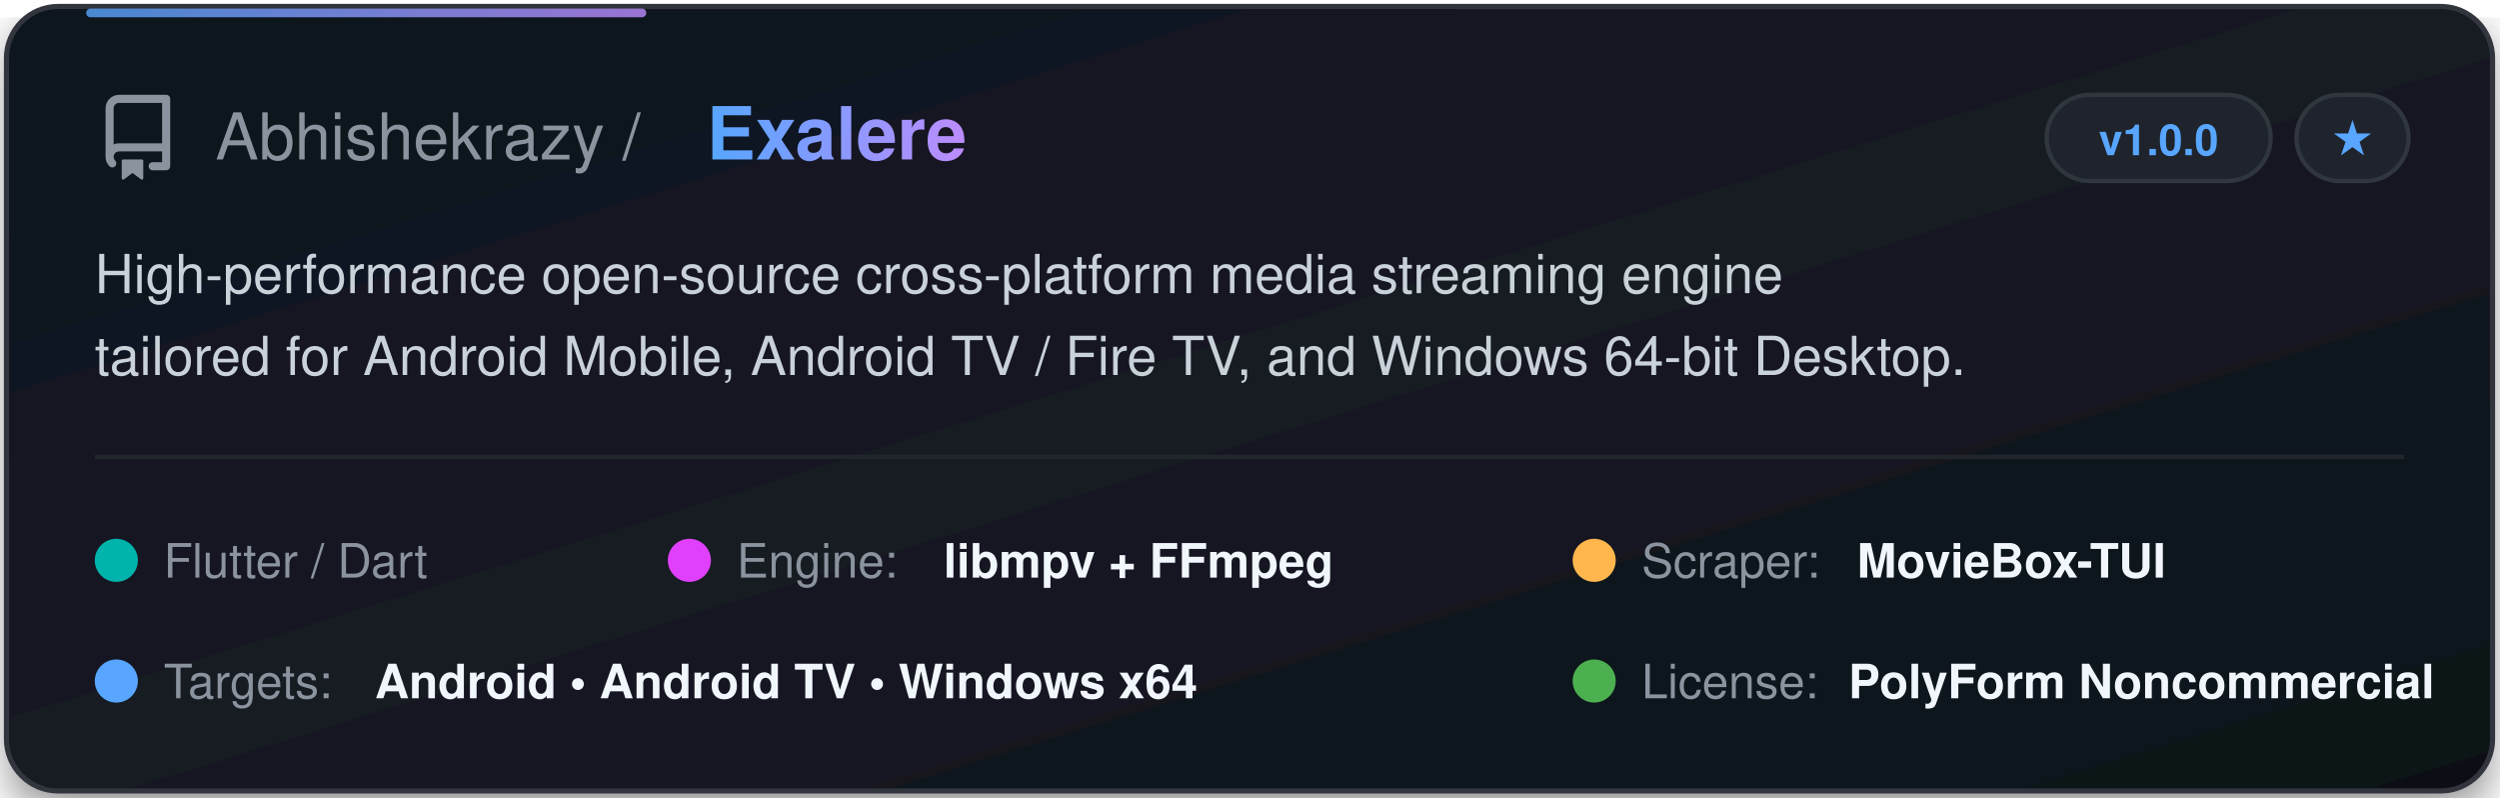
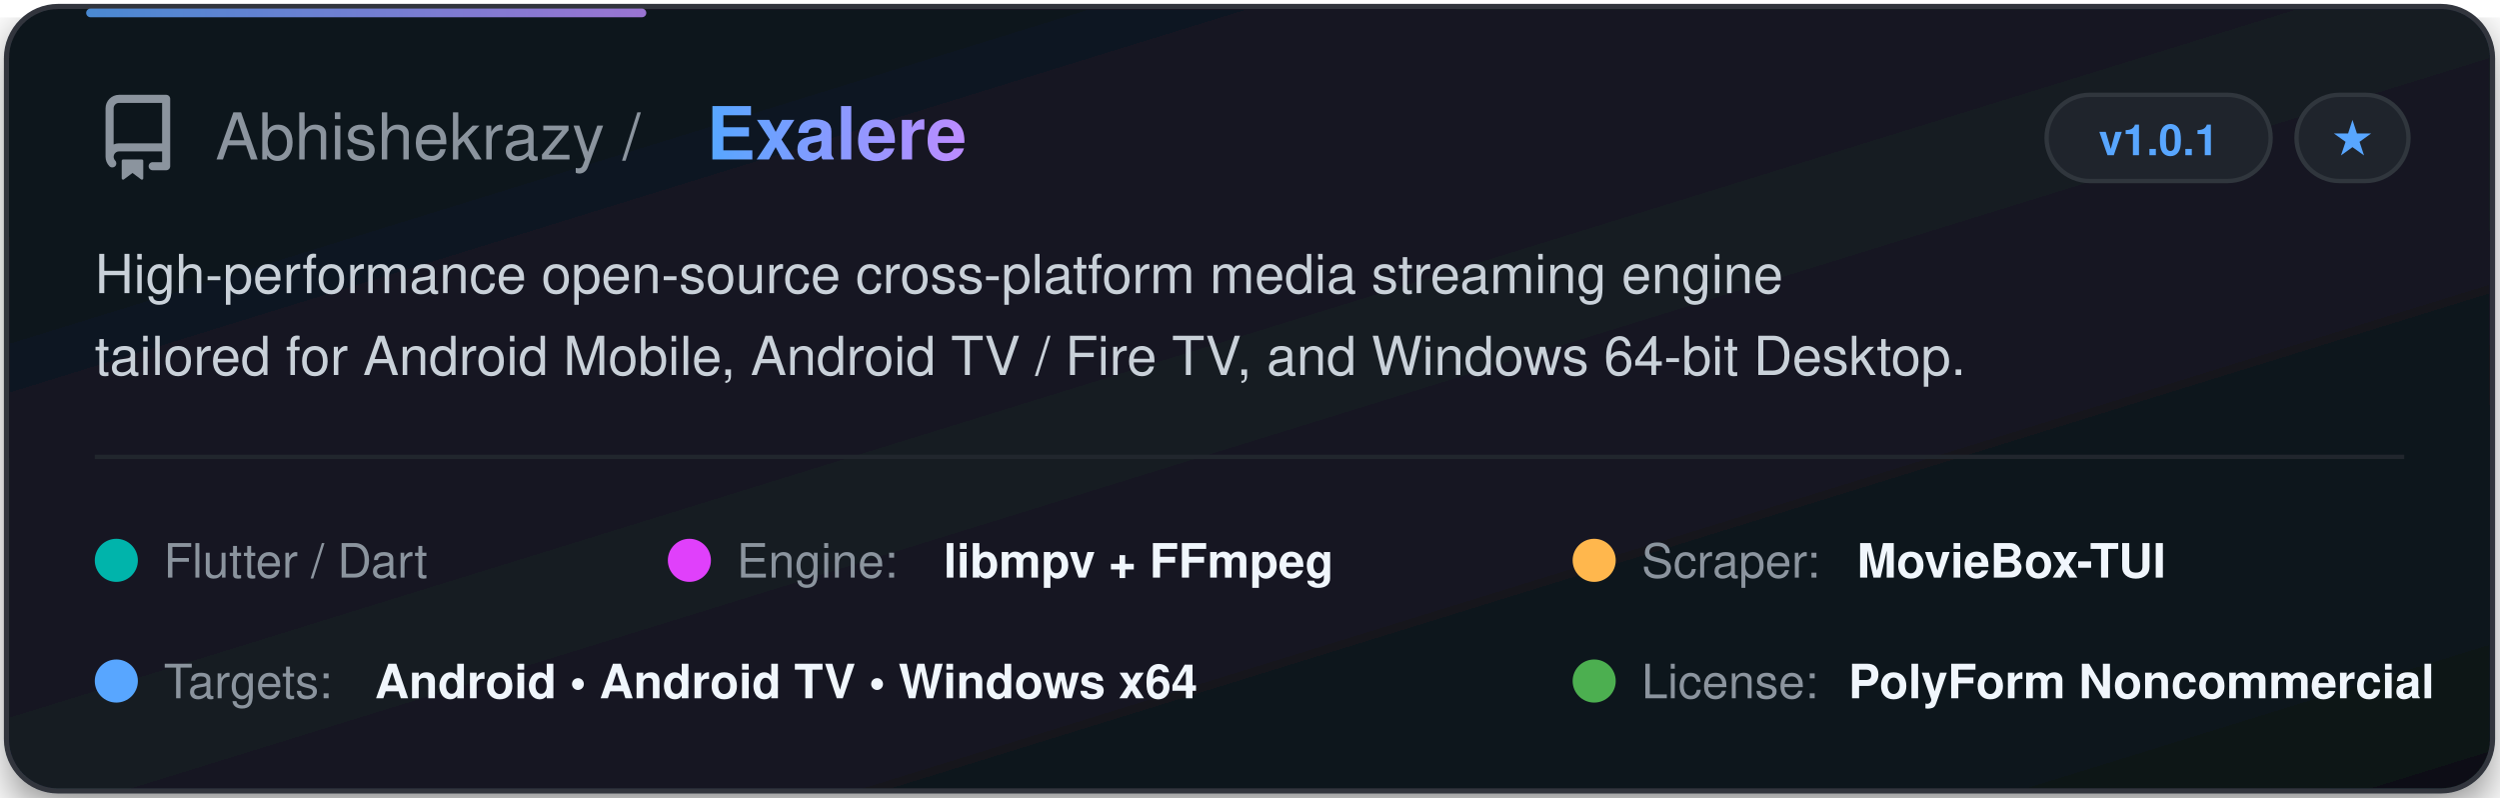
<svg xmlns="http://www.w3.org/2000/svg" width="580" height="185" viewBox="0 0 580 185" fill="none">
  <defs>
    <linearGradient id="cardGrad" x1="0%" y1="0%" x2="100%" y2="100%">
      <stop offset="0%" stop-color="#0f141c" />
      <stop offset="50%" stop-color="#141a24" />
      <stop offset="100%" stop-color="#0d1117" />
    </linearGradient>
    <linearGradient id="textGrad" x1="0%" y1="0%" x2="100%" y2="0%">
      <stop offset="0%" stop-color="#58a6ff" />
      <stop offset="100%" stop-color="#bc8cff" />
    </linearGradient>
    <filter id="glow" x="-10%" y="-10%" width="120%" height="120%">
      <feDropShadow dx="0" dy="4" stdDeviation="6" flood-color="#000000" flood-opacity="0.5" />
    </filter>
  </defs>
  <style>
    .title { font-family: -apple-system, BlinkMacSystemFont, "Segoe UI", Helvetica, Arial, sans-serif; font-weight: 700; font-size: 17px; fill: url(#textGrad); }
    .owner { font-family: -apple-system, BlinkMacSystemFont, "Segoe UI", Helvetica, Arial, sans-serif; font-weight: 500; font-size: 15px; fill: #8b949e; }
    .desc { font-family: -apple-system, BlinkMacSystemFont, "Segoe UI", Helvetica, Arial, sans-serif; font-size: 12.5px; fill: #c9d1d9; }
    .badge-text { font-family: -apple-system, BlinkMacSystemFont, "Segoe UI", Helvetica, Arial, sans-serif; font-size: 10px; font-weight: 600; fill: #58a6ff; }
    .tag-text { font-family: -apple-system, BlinkMacSystemFont, "Segoe UI", Helvetica, Arial, sans-serif; font-size: 11px; font-weight: 500; fill: #8b949e; }
    .val-text { font-family: -apple-system, BlinkMacSystemFont, "Segoe UI", Helvetica, Arial, sans-serif; font-size: 11px; font-weight: 600; fill: #f0f6fc; }
  </style>
  <rect x="1.5" y="1.5" width="577" height="182" rx="12" fill="url(#cardGrad)" stroke="#30363d" stroke-width="1.2" filter="url(#glow)" />
  <rect x="20" y="2" width="130" height="2" rx="1" fill="url(#textGrad)" opacity="0.8" />
  <g transform="translate(22, 22)">
    <svg width="20" height="20" viewBox="0 0 16 16" fill="#8b949e">
      <path d="M2 2.5A2.5 2.5 0 0 1 4.5 0h8.75a.75.75 0 0 1 .75.75v12.5a.75.75 0 0 1-.75.75h-2.5a.75.75 0 0 1 0-1.5h1.75v-2h-8a1 1 0 0 0-.714 1.7.75.75 0 1 1-1.072 1.05A2.495 2.495 0 0 1 2 11.5Zm10.5-1h-8a1 1 0 0 0-1 1v6.708A2.486 2.486 0 0 1 4.5 9h8ZM5 12.25a.25.25 0 0 1 .25-.25h3.5a.25.25 0 0 1 .25.25v3.25a.25.25 0 0 1-.4.2l-1.6-1.2-1.6 1.2a.25.25 0 0 1-.4-.2Z" />
    </svg>
  </g>
  <text x="50" y="37" class="owner">Abhishekrazy / </text>
  <text x="164" y="37" class="title">Exalere</text>
  <rect x="475" y="22" width="52" height="20" rx="10" fill="#1f242c" stroke="#30363d" stroke-width="1" />
-   <text x="501" y="36" class="badge-text" text-anchor="middle">v1.0.0</text>
+   <text x="501" y="36" class="badge-text" text-anchor="middle">v1.0.1</text>
  <rect x="533" y="22" width="26" height="20" rx="10" fill="#1f242c" stroke="#30363d" stroke-width="1" />
  <text x="546" y="36" class="badge-text" fill="#8b949e" text-anchor="middle">★</text>
  <text x="22" y="68" class="desc">High-performance open-source cross-platform media streaming engine</text>
  <text x="22" y="87" class="desc">tailored for Android Mobile, Android TV / Fire TV, and Windows 64-bit Desktop.</text>
  <line x1="22" y1="106" x2="558" y2="106" stroke="#21262d" stroke-width="1" />
  <g transform="translate(22, 122)">
    <circle cx="5" cy="8" r="5" fill="#00B4AB" />
    <text x="16" y="12" class="tag-text">Flutter / Dart</text>
  </g>
  <g transform="translate(155, 122)">
    <circle cx="5" cy="8" r="5" fill="#E040FB" />
    <text x="16" y="12" class="tag-text">Engine: </text>
    <text x="64" y="12" class="val-text">libmpv + FFmpeg</text>
  </g>
  <g transform="translate(365, 122)">
    <circle cx="5" cy="8" r="5" fill="#FFB74D" />
    <text x="16" y="12" class="tag-text">Scraper: </text>
    <text x="66" y="12" class="val-text">MovieBox-TUI</text>
  </g>
  <g transform="translate(22, 150)">
    <circle cx="5" cy="8" r="5" fill="#58a6ff" />
    <text x="16" y="12" class="tag-text">Targets: </text>
    <text x="65" y="12" class="val-text">Android • Android TV • Windows x64</text>
  </g>
  <g transform="translate(365, 150)">
    <circle cx="5" cy="8" r="5" fill="#4CAF50" />
    <text x="16" y="12" class="tag-text">License: </text>
    <text x="64" y="12" class="val-text">PolyForm Noncommercial</text>
  </g>
</svg>
